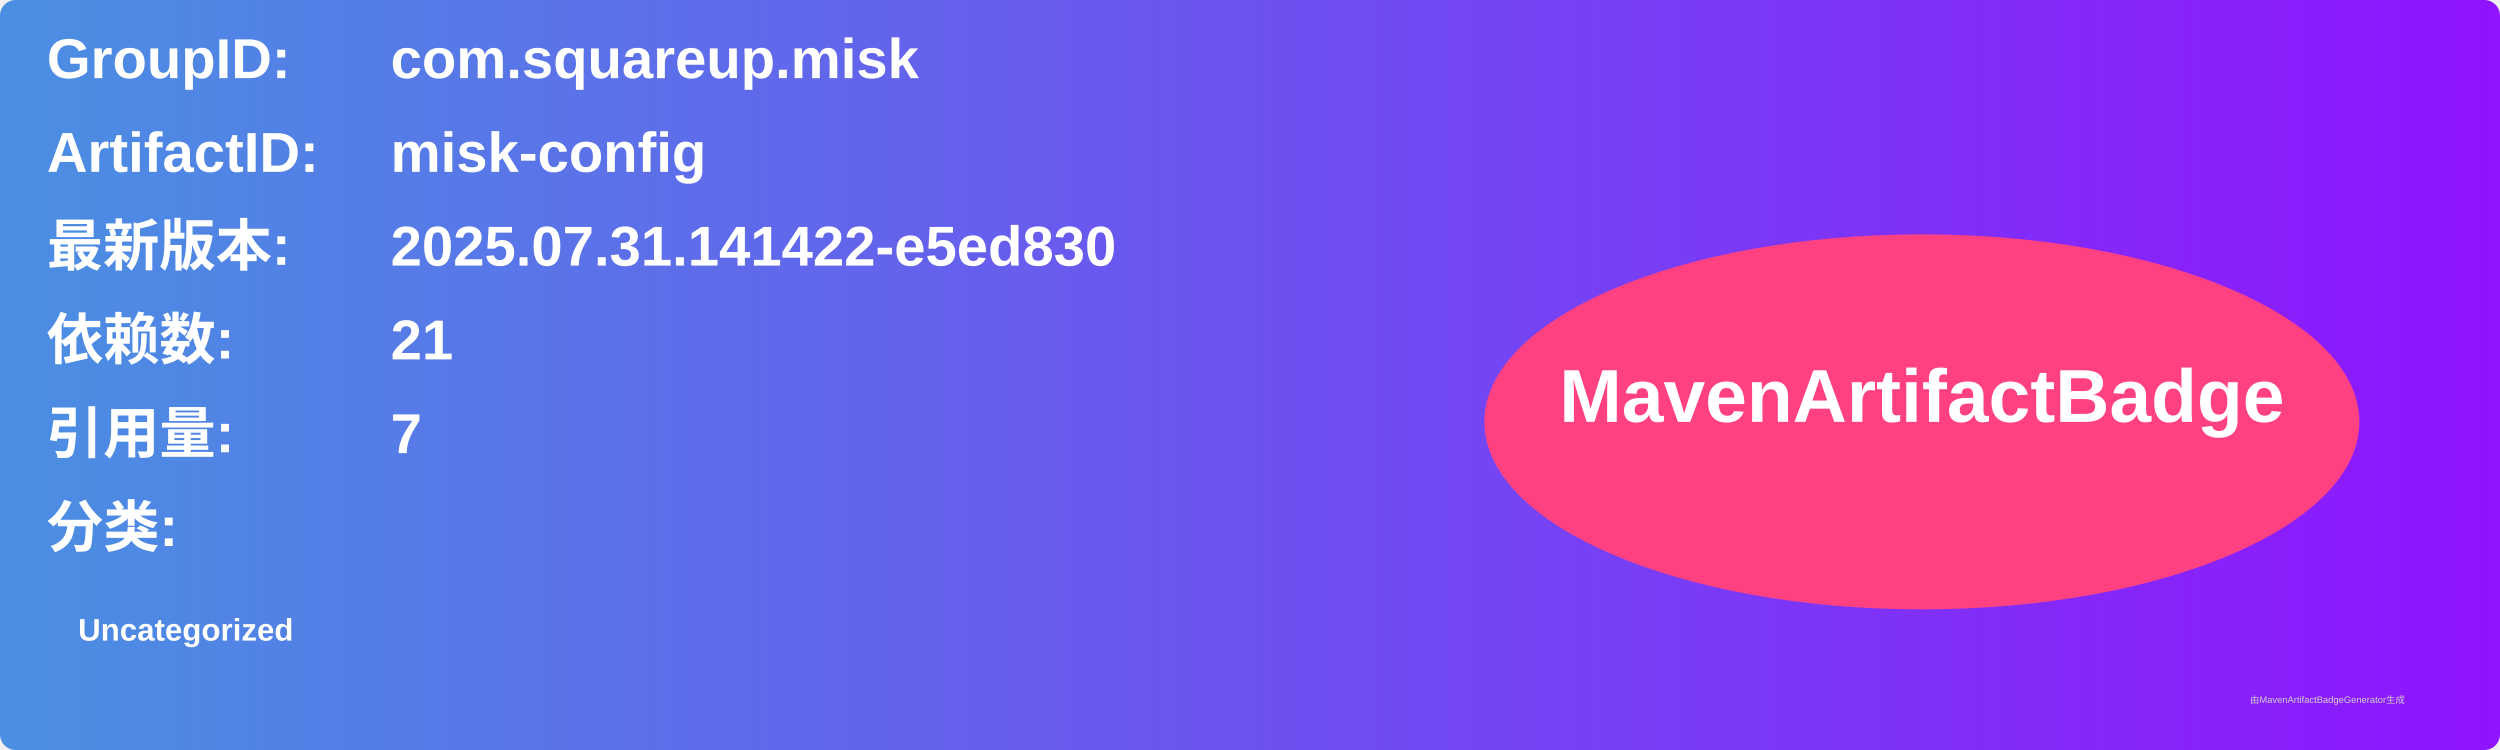
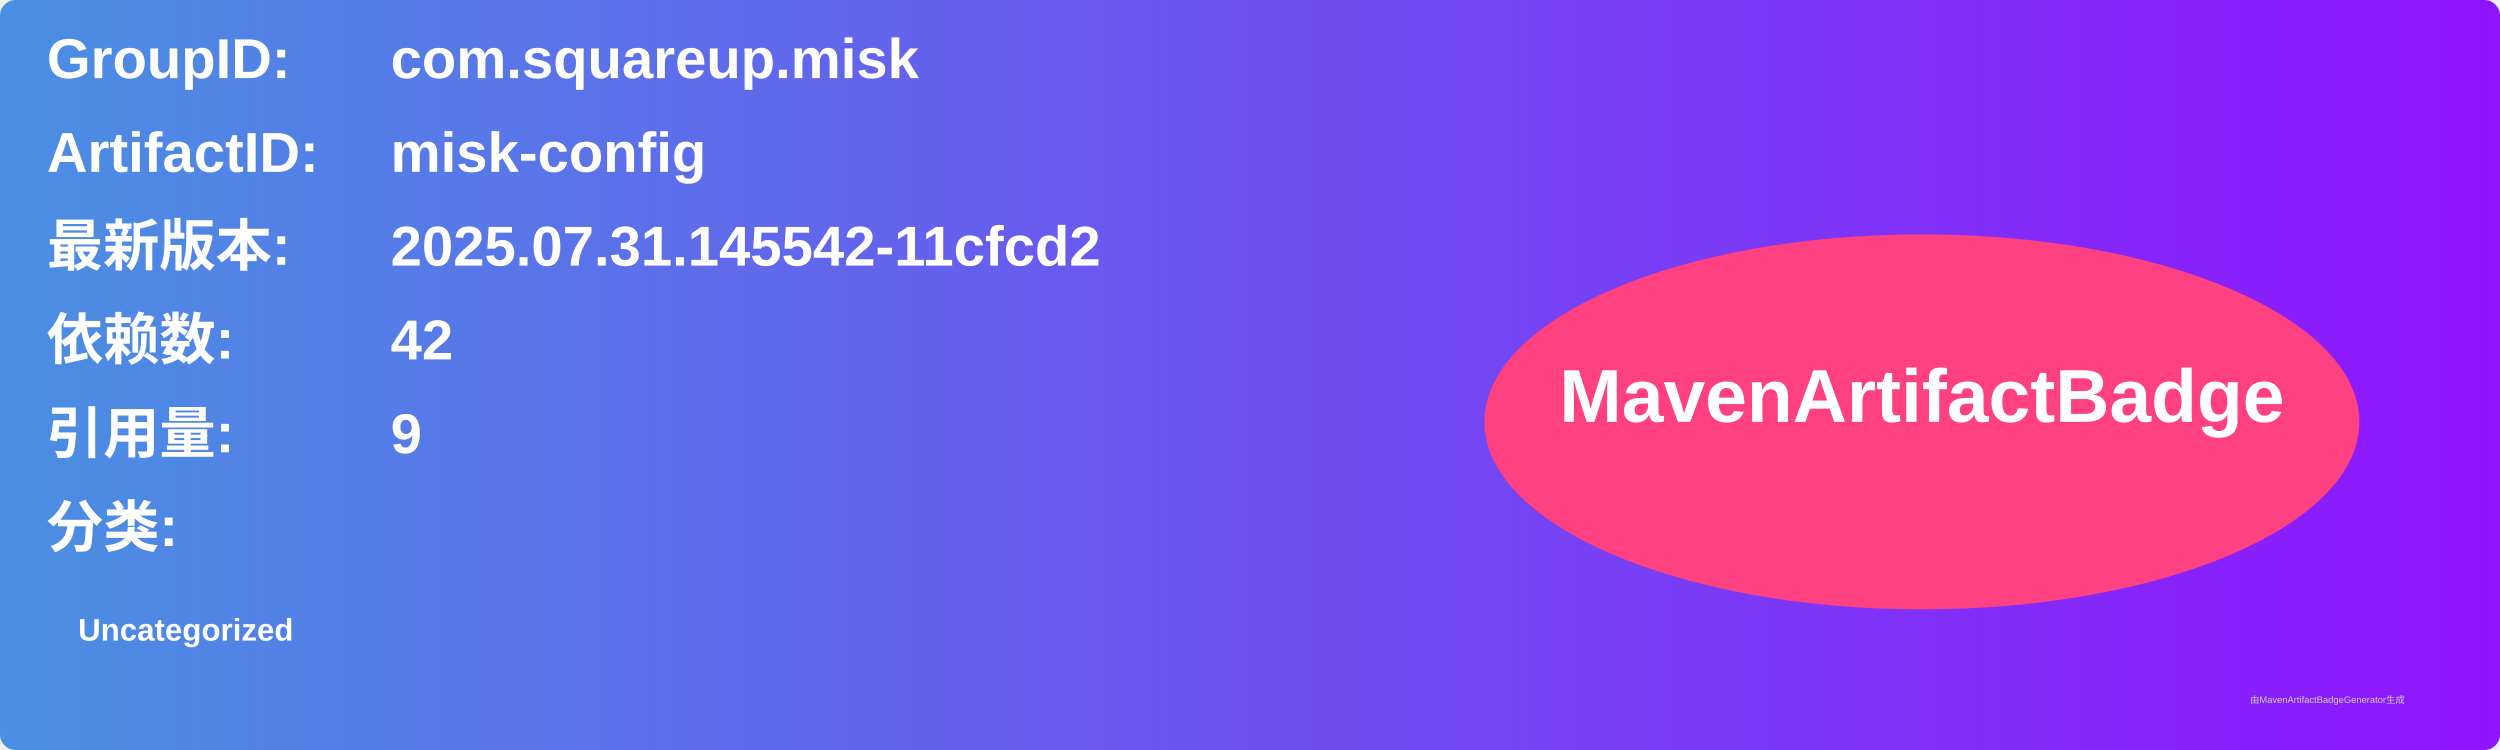
<svg xmlns="http://www.w3.org/2000/svg" width="800" height="240" viewBox="0 0 800 240">
  <linearGradient id="grad" x1="0%" y1="0%" x2="100%" y2="0%">
    <stop offset="0%" stop-color="#4a90e2" />
    <stop offset="100%" stop-color="#9013fe" />
  </linearGradient>
  <rect width="100%" height="100%" rx="5" ry="5" fill="url(#grad)" />
  <g transform="translate(15, 15)">
    <text x="0" y="10" font-family="Arial" font-size="18" fill="white" font-weight="bold" width="260">GroupID:</text>
    <text x="110" y="10" font-family="Arial" font-size="18" fill="white" font-weight="bold" width="460">com.squareup.misk</text>
    <text x="0" y="40" font-family="Arial" font-size="18" fill="white" font-weight="bold" width="260">ArtifactID:</text>
    <text x="110" y="40" font-family="Arial" font-size="18" fill="white" font-weight="bold" width="460">misk-config</text>
    <text x="0" y="70" font-family="Arial" font-size="18" fill="white" font-weight="bold">最新版本:</text>
    <text x="110" y="70" font-family="Arial" font-size="18" fill="white" font-weight="bold">
-       <tspan font-weight="bold">2025.07.31.141422-e5ed830</tspan>
+       <tspan font-weight="bold">2025.07.31.145542-11cfcd2</tspan>
    </text>
    <text x="0" y="100" font-family="Arial" font-size="18" fill="white" font-weight="bold">依赖数: </text>
    <text x="110" y="100" font-family="Arial" font-size="18" fill="white">
-       <tspan font-weight="bold">21</tspan>
+       <tspan font-weight="bold">42</tspan>
    </text>
    <text x="0" y="130" font-family="Arial" font-size="18" fill="white" font-weight="bold">引用量: </text>
    <text x="110" y="130" font-family="Arial" font-size="18" fill="white">
-       <tspan font-weight="bold">7</tspan>
+       <tspan font-weight="bold">9</tspan>
    </text>
    <text x="0" y="160" font-family="Arial" font-size="18" fill="white" font-weight="bold">分类:</text>
    <text x="10" y="190" font-family="Arial" font-size="10" fill="white">
      <tspan font-weight="bold">Uncategorized</tspan>
    </text>
    <ellipse cx="600" cy="120" rx="140" ry="60" fill="#ff4081" />
    <text x="600" y="120" text-anchor="middle" font-family="Arial" font-size="24" fill="white" font-weight="bold">MavenArtifactBadge</text>
  </g>
  <text x="720" y="225" font-family="Arial" font-size="3" fill="#d0d0d0">由MavenArtifactBadgeGenerator生成</text>
</svg>
